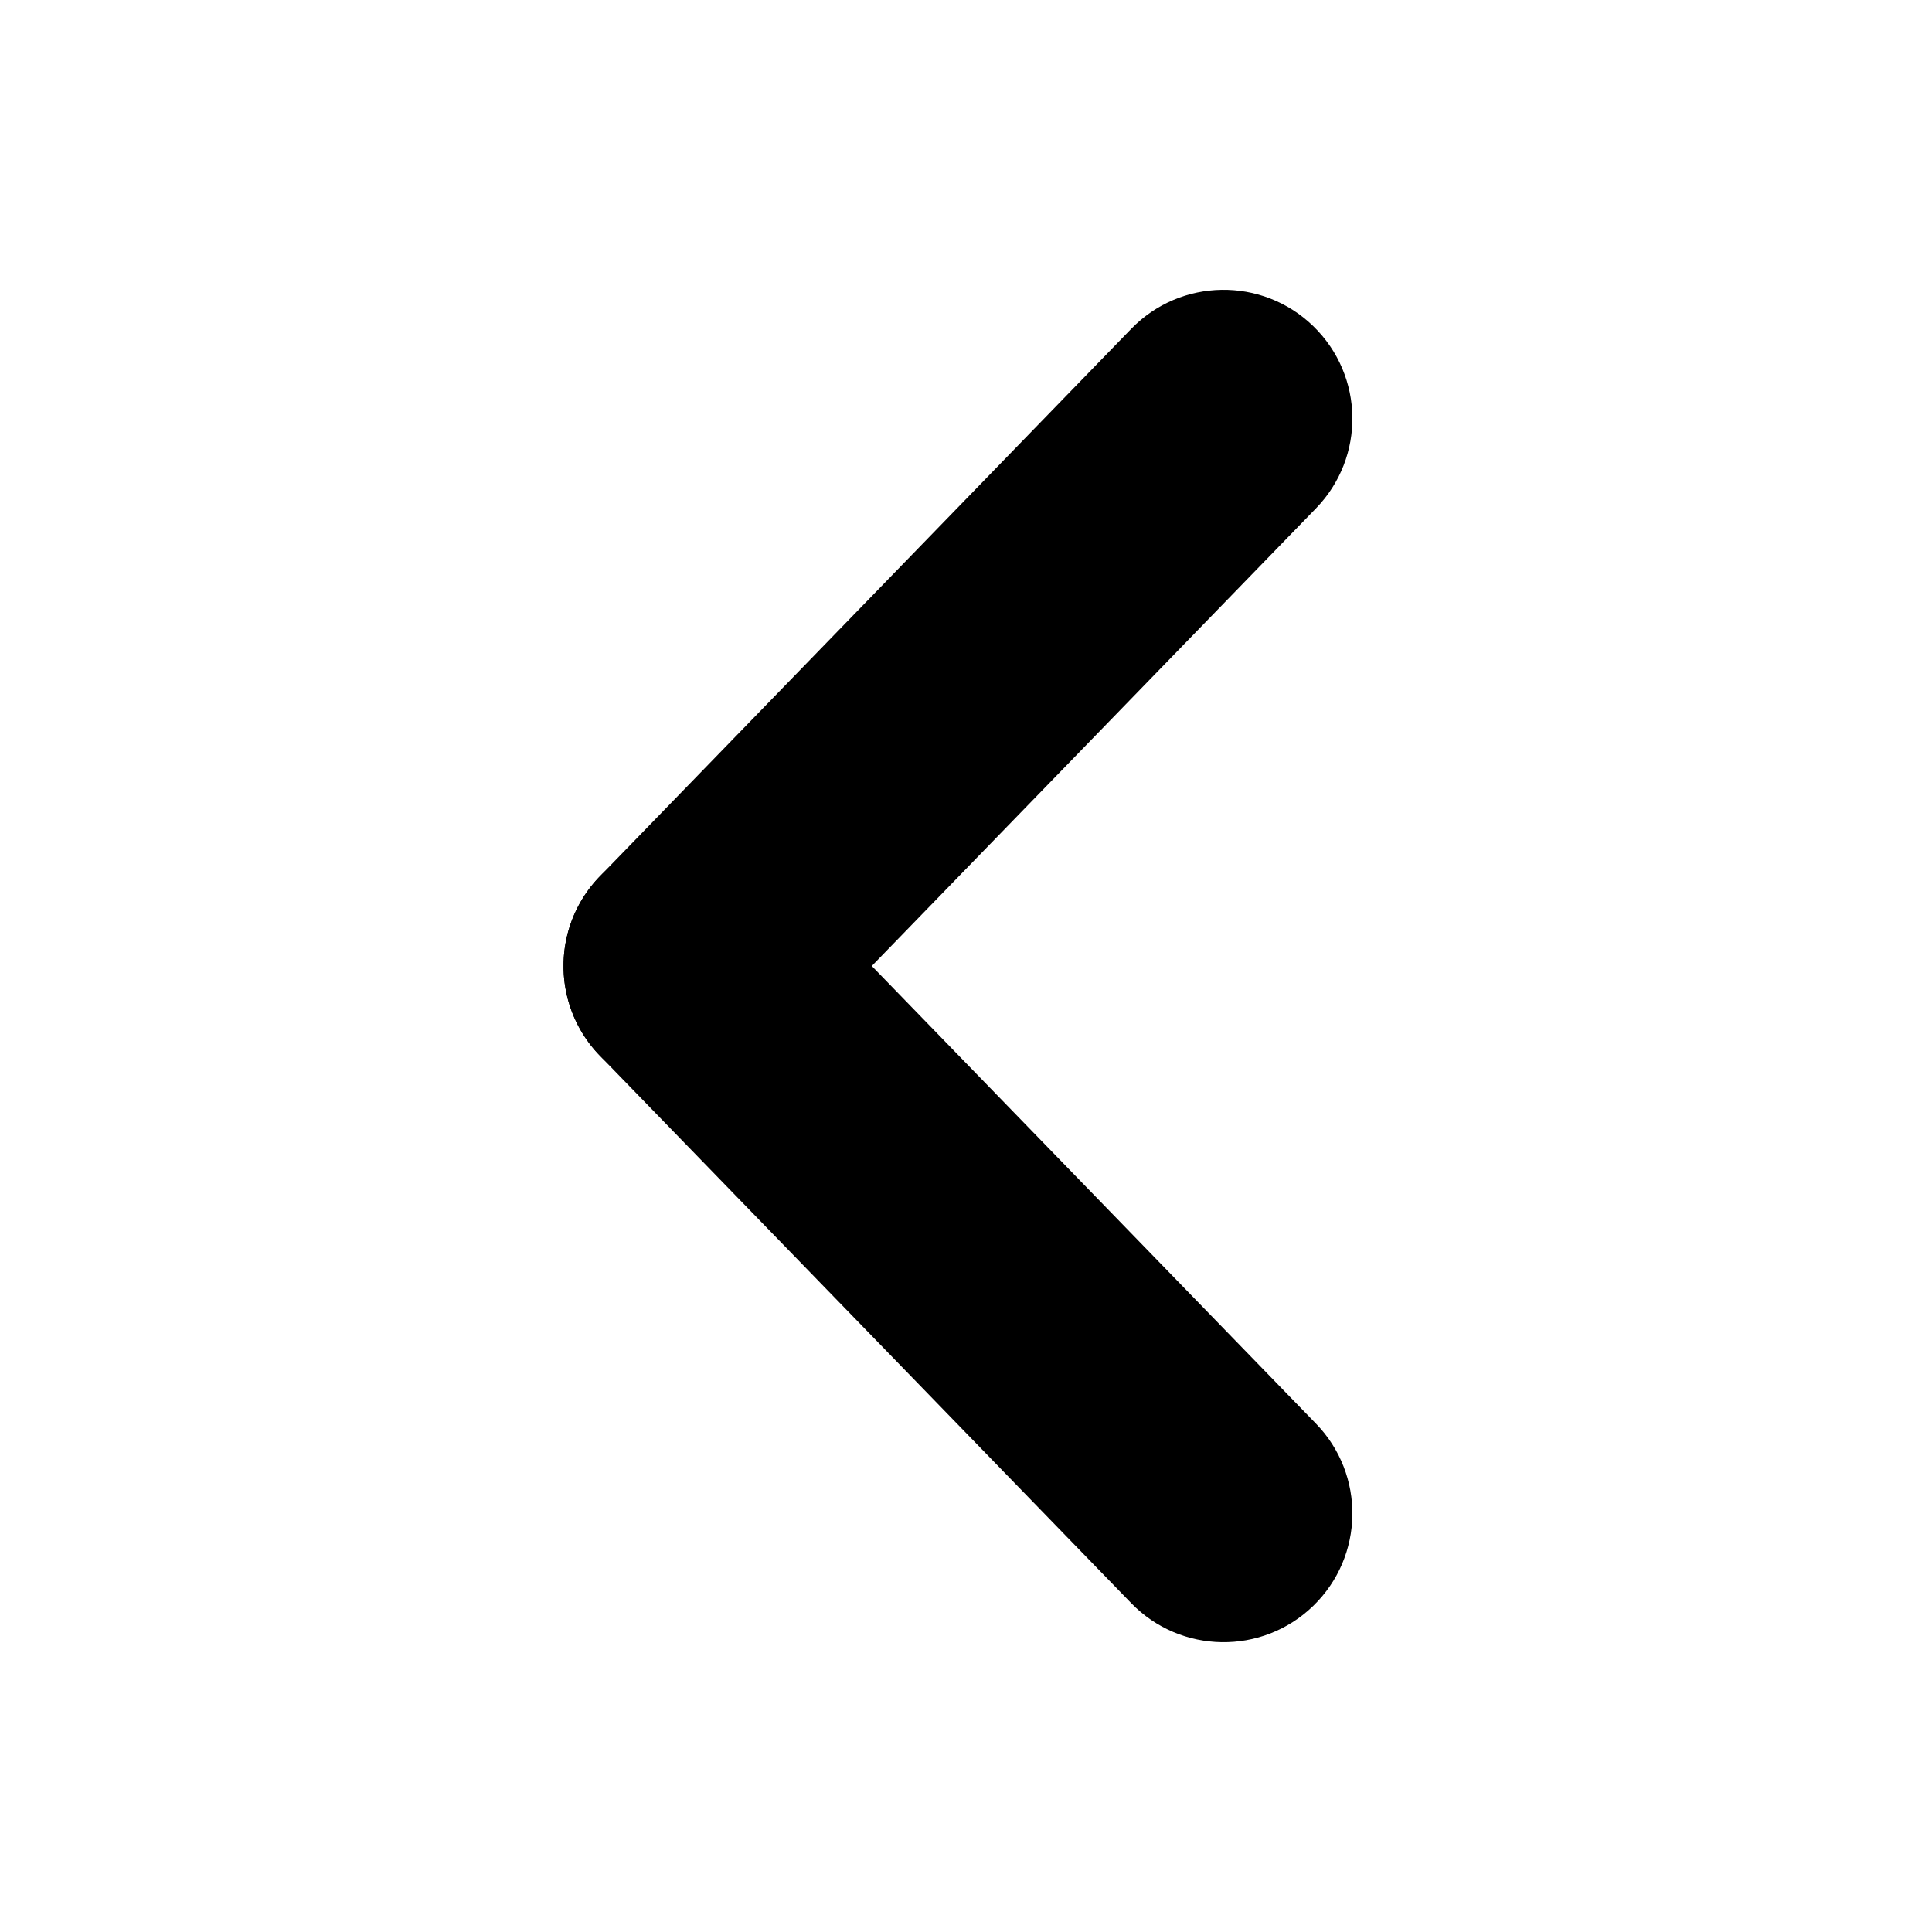
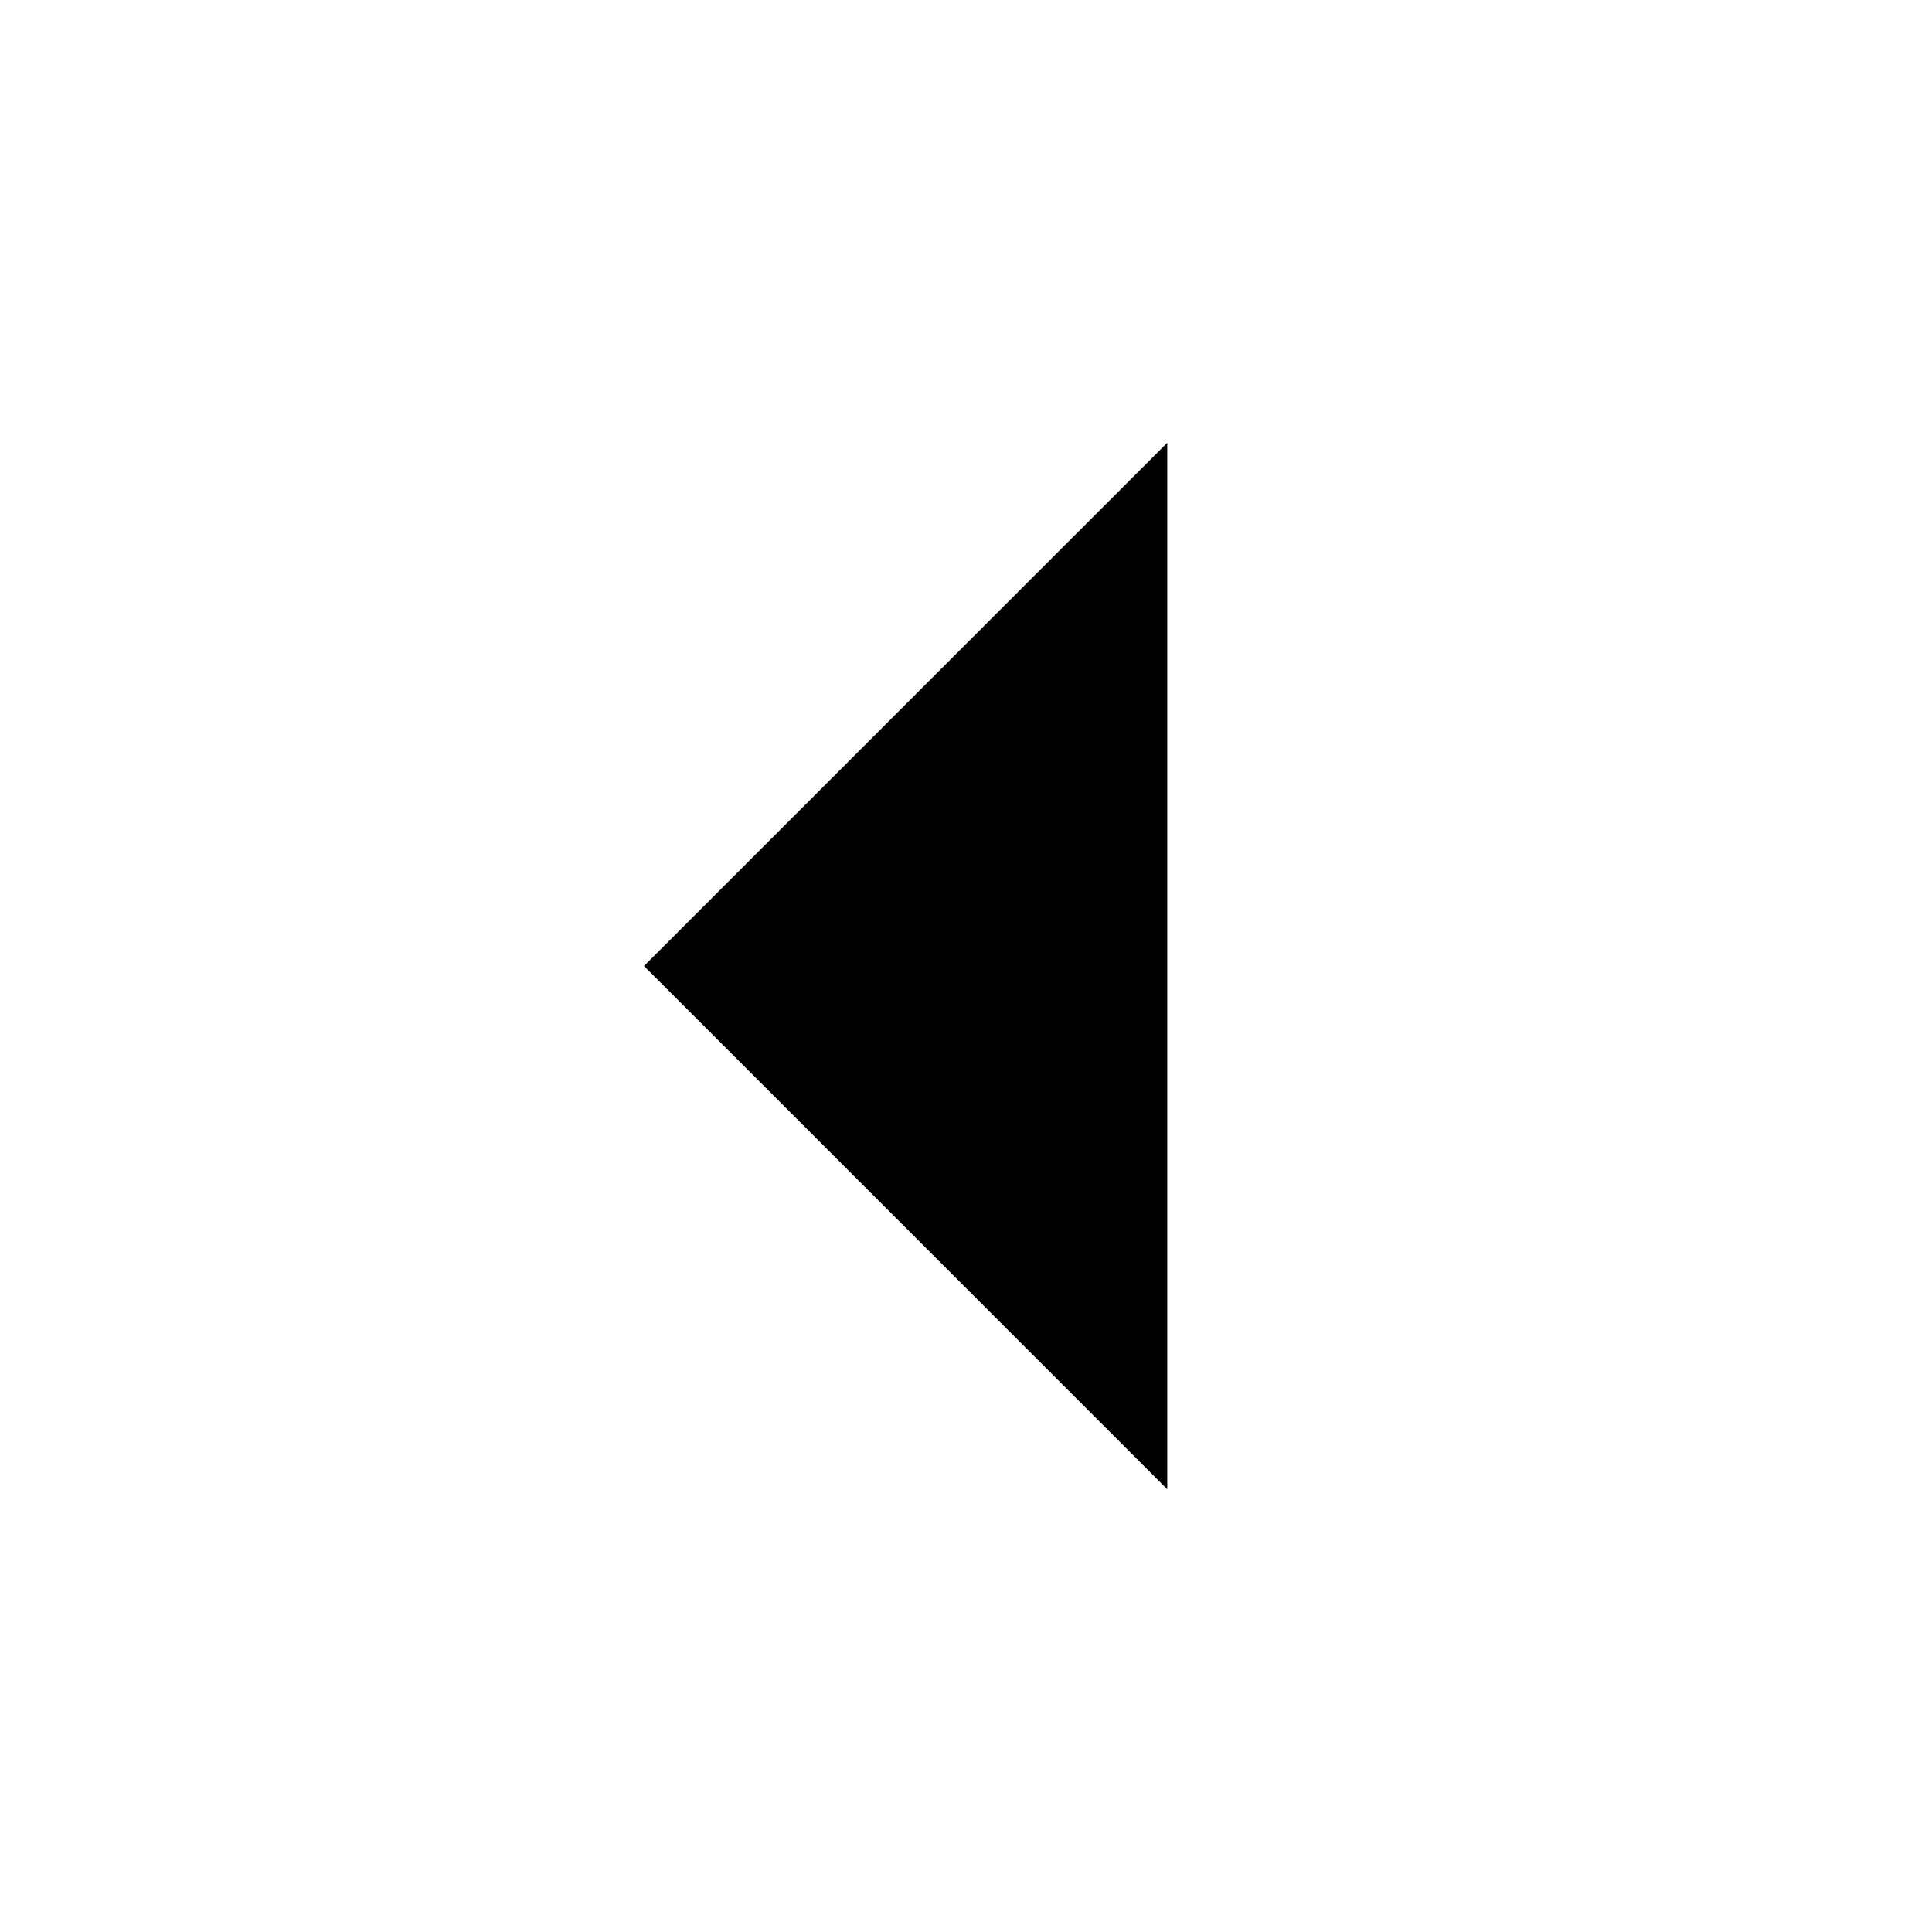
<svg xmlns="http://www.w3.org/2000/svg" viewBox="0 0 24 24">
-   <rect data-layer="a" x="5.562" y="7" width="12.676" height="3.2" rx="1.6" transform="rotate(134.145 11.9 8.6)" />
-   <rect data-layer="b" x="5.562" y="13.8" width="12.676" height="3.2" rx="1.6" transform="rotate(45.855 11.9 15.4)" />
+   <path data-layer="sa" d="M14.5 5.5 8 12l6.5 6.5" stroke-width="3" />
</svg>
